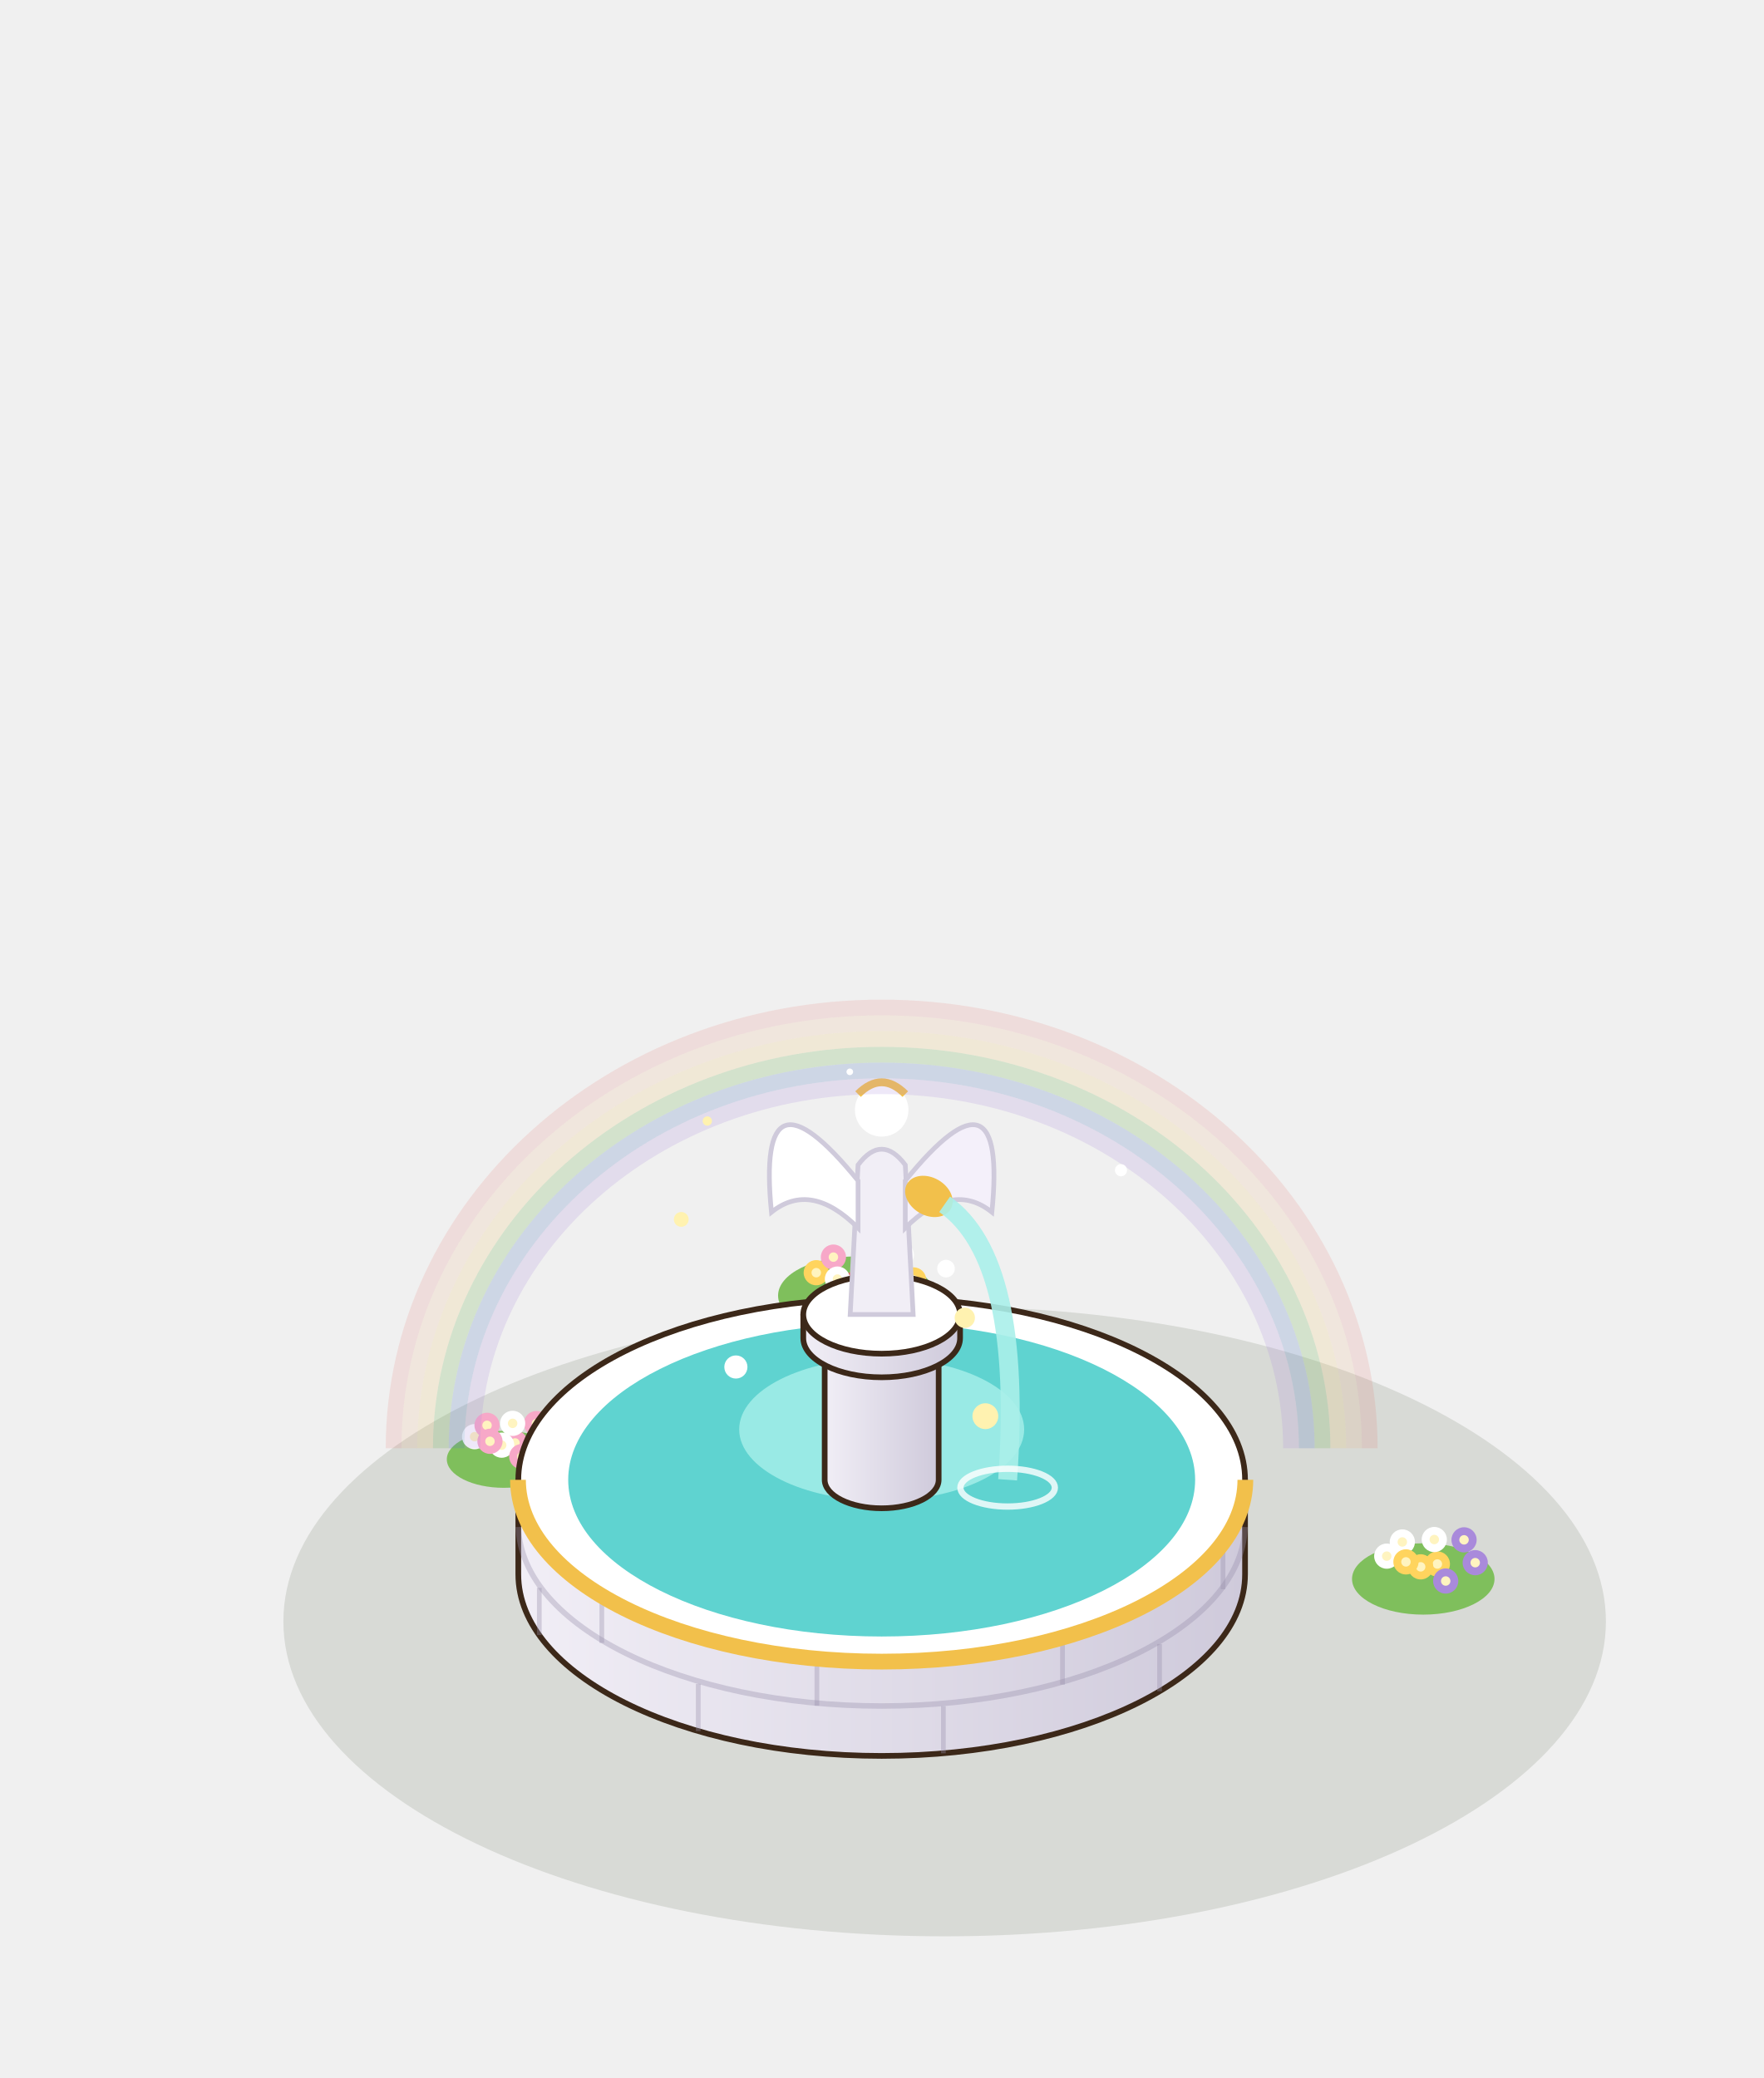
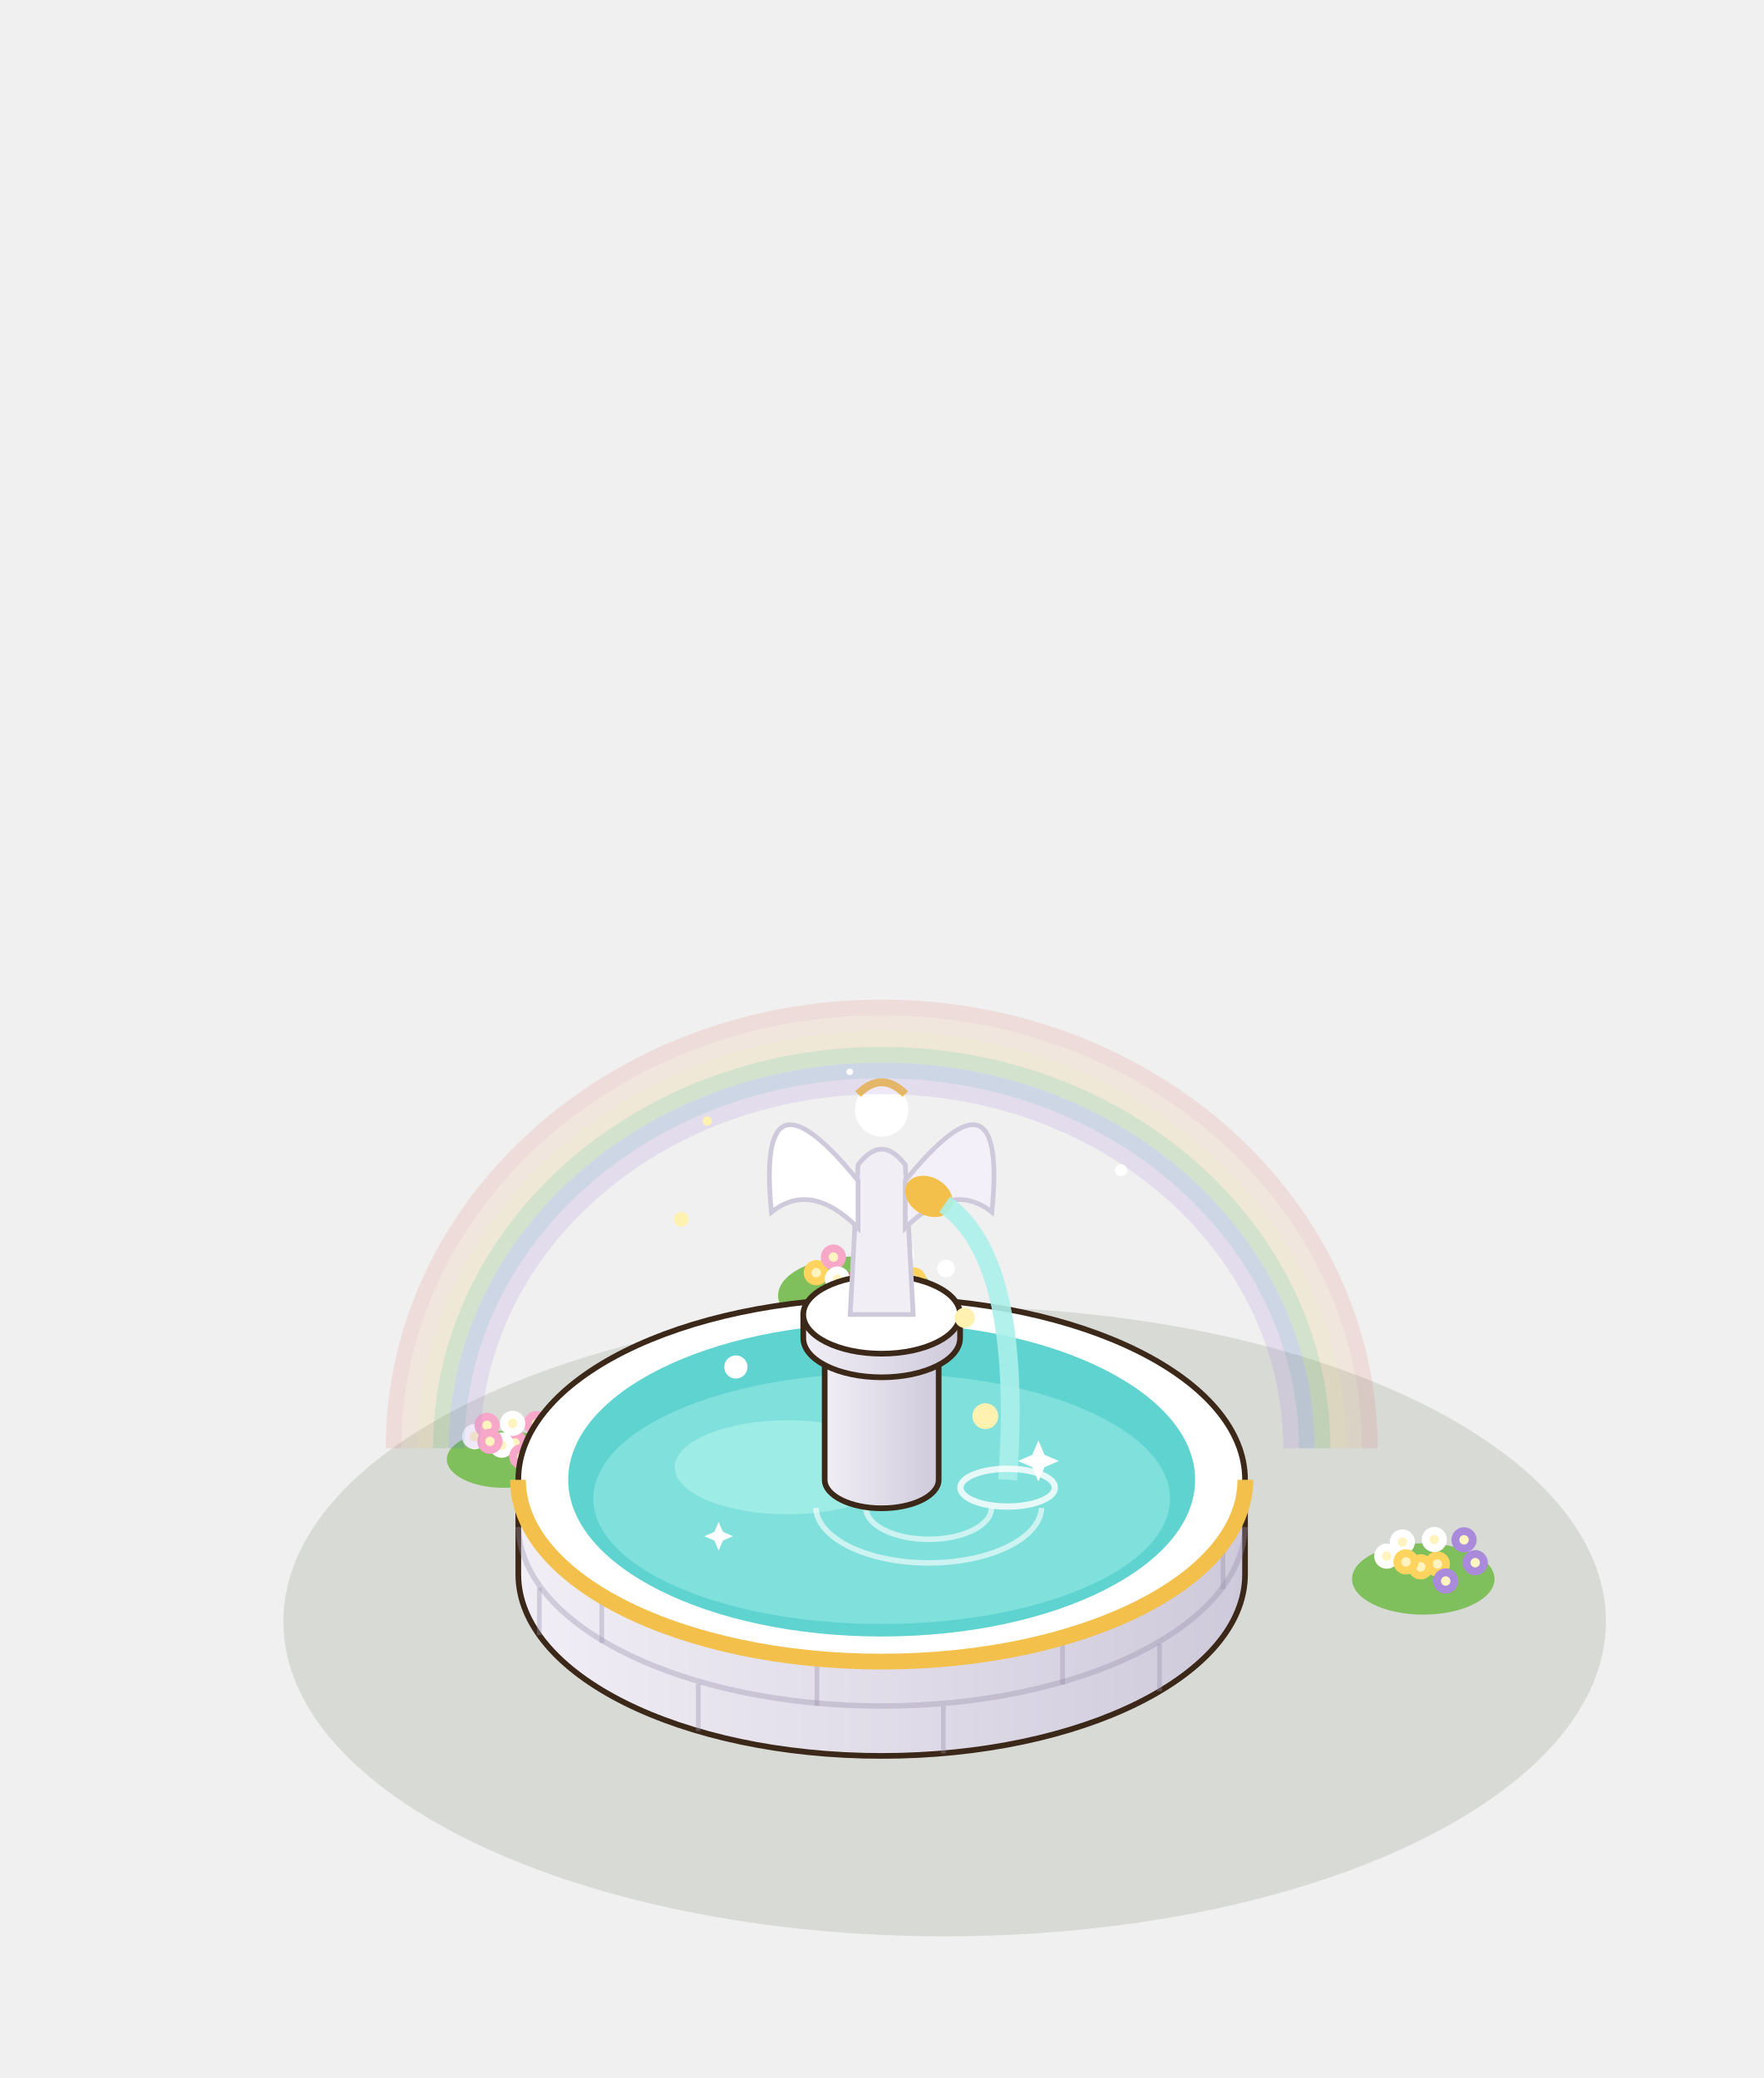
<svg xmlns="http://www.w3.org/2000/svg" width="280" height="330" viewBox="-140 -250 280 330">
  <g transform="scale(1.25)">
    <ellipse cx="8" cy="6" rx="84" ry="40" fill="rgba(40,55,20,.12)" />
    <ellipse cx="-3.2" cy="-35.4" rx="9.96" ry="4.98" fill="#7FBF5C" />
    <circle cx="-1.23" cy="-37.21" r="1.6" fill="#F7A8C8" />
    <circle cx="-1.23" cy="-37.21" r="0.6" fill="#FFF4C0" />
    <circle cx="-8.31" cy="-38.31" r="1.6" fill="#FFD45E" />
    <circle cx="-8.31" cy="-38.31" r="0.6" fill="#FFF4C0" />
    <circle cx="2.5" cy="-40.59" r="1.6" fill="#FFFFFF" />
    <circle cx="2.5" cy="-40.59" r="0.6" fill="#FFF4C0" />
    <circle cx="-3.57" cy="-36.82" r="1.6" fill="#E2574C" />
    <circle cx="-3.57" cy="-36.82" r="0.6" fill="#FFF4C0" />
    <circle cx="-6.13" cy="-40.29" r="1.6" fill="#F7A8C8" />
    <circle cx="-6.13" cy="-40.29" r="0.6" fill="#FFF4C0" />
    <circle cx="4.06" cy="-37.39" r="1.6" fill="#FFD45E" />
    <circle cx="4.06" cy="-37.39" r="0.6" fill="#FFF4C0" />
    <circle cx="-5.62" cy="-37.5" r="1.6" fill="#FFFFFF" />
    <circle cx="-5.62" cy="-37.5" r="0.6" fill="#FFF4C0" />
    <circle cx="-1.66" cy="-40.64" r="1.6" fill="#E2574C" />
    <circle cx="-1.66" cy="-40.64" r="0.6" fill="#FFF4C0" />
    <circle cx="-0.07" cy="-34.83" r="1.6" fill="#F7A8C8" />
    <circle cx="-0.07" cy="-34.83" r="0.6" fill="#FFF4C0" />
    <ellipse cx="68.8" cy="0.6" rx="9.05" ry="4.53" fill="#7FBF5C" />
    <circle cx="70.59" cy="-1.3" r="1.6" fill="#FFD45E" />
    <circle cx="70.59" cy="-1.3" r="0.6" fill="#FFF4C0" />
    <circle cx="64.16" cy="-2.3" r="1.6" fill="#FFFFFF" />
    <circle cx="64.16" cy="-2.3" r="0.6" fill="#FFF4C0" />
    <circle cx="73.98" cy="-4.37" r="1.6" fill="#A98ADB" />
    <circle cx="73.98" cy="-4.37" r="0.6" fill="#FFF4C0" />
    <circle cx="68.47" cy="-0.94" r="1.6" fill="#FFD45E" />
    <circle cx="68.47" cy="-0.94" r="0.6" fill="#FFF4C0" />
    <circle cx="66.14" cy="-4.1" r="1.6" fill="#FFFFFF" />
    <circle cx="66.14" cy="-4.1" r="0.6" fill="#FFF4C0" />
    <circle cx="75.4" cy="-1.47" r="1.6" fill="#A98ADB" />
    <circle cx="75.4" cy="-1.47" r="0.6" fill="#FFF4C0" />
    <circle cx="66.6" cy="-1.57" r="1.6" fill="#FFD45E" />
    <circle cx="66.6" cy="-1.57" r="0.6" fill="#FFF4C0" />
    <circle cx="70.2" cy="-4.41" r="1.6" fill="#FFFFFF" />
    <circle cx="70.2" cy="-4.41" r="0.6" fill="#FFF4C0" />
    <circle cx="71.65" cy="0.86" r="1.6" fill="#A98ADB" />
    <circle cx="71.65" cy="0.86" r="0.6" fill="#FFF4C0" />
    <ellipse cx="-48" cy="-14.6" rx="7.24" ry="3.62" fill="#7FBF5C" />
    <circle cx="-46.57" cy="-16.68" r="1.6" fill="#F7A8C8" />
    <circle cx="-46.57" cy="-16.68" r="0.6" fill="#FFF4C0" />
    <circle cx="-51.71" cy="-17.48" r="1.6" fill="#FFFFFF" />
    <circle cx="-51.71" cy="-17.48" r="0.6" fill="#FFF4C0" />
    <circle cx="-43.86" cy="-19.14" r="1.6" fill="#F7A8C8" />
    <circle cx="-43.86" cy="-19.14" r="0.6" fill="#FFF4C0" />
    <circle cx="-48.27" cy="-16.4" r="1.6" fill="#FFFFFF" />
    <circle cx="-48.27" cy="-16.4" r="0.6" fill="#FFF4C0" />
    <circle cx="-50.13" cy="-18.92" r="1.6" fill="#F7A8C8" />
    <circle cx="-50.13" cy="-18.92" r="0.6" fill="#FFF4C0" />
    <circle cx="-42.72" cy="-16.81" r="1.6" fill="#FFFFFF" />
    <circle cx="-42.72" cy="-16.81" r="0.6" fill="#FFF4C0" />
    <circle cx="-49.76" cy="-16.89" r="1.6" fill="#F7A8C8" />
    <circle cx="-49.76" cy="-16.89" r="0.6" fill="#FFF4C0" />
    <circle cx="-46.88" cy="-19.17" r="1.6" fill="#FFFFFF" />
    <circle cx="-46.88" cy="-19.17" r="0.6" fill="#FFF4C0" />
    <circle cx="-45.72" cy="-14.95" r="1.6" fill="#F7A8C8" />
    <circle cx="-45.72" cy="-14.95" r="0.6" fill="#FFF4C0" />
    <defs>
      <linearGradient id="yj-basin" x1="0" x2="1">
        <stop offset="0" stop-color="#F1EEF6" />
        <stop offset="1" stop-color="#CFCADB" />
      </linearGradient>
    </defs>
    <path d="M-46.16,-12 L-46.16,0 A46.16,23.08 0 0 0 46.16,0 L46.16,-12 Z" fill="url(#yj-basin)" stroke="#3C2819" stroke-width="0.72" stroke-linejoin="round" />
    <ellipse cx="0" cy="-12" rx="46.16" ry="23.08" fill="#FFFFFF" stroke="#3C2819" stroke-width="0.72" stroke-linejoin="round" />
    <line x1="35.3" y1="14.87" x2="35.3" y2="8.87" stroke="rgba(150,140,170,.35)" stroke-width="0.6" />
    <line x1="7.84" y1="22.75" x2="7.84" y2="16.75" stroke="rgba(150,140,170,.35)" stroke-width="0.6" />
    <line x1="-23.3" y1="19.93" x2="-23.3" y2="13.93" stroke="rgba(150,140,170,.35)" stroke-width="0.6" />
    <line x1="-43.49" y1="7.73" x2="-43.49" y2="1.73" stroke="rgba(150,140,170,.35)" stroke-width="0.6" />
    <path d="M-46.15,-6 A46.16,23.08 0 0 0 46.16,-6" fill="none" stroke="rgba(150,140,170,.35)" stroke-width="0.7" />
    <line x1="43.36" y1="1.91" x2="43.36" y2="-4.09" stroke="rgba(150,140,170,.35)" stroke-width="0.6" />
    <line x1="22.97" y1="14.02" x2="22.97" y2="8.02" stroke="rgba(150,140,170,.35)" stroke-width="0.6" />
    <line x1="-8.23" y1="16.71" x2="-8.23" y2="10.71" stroke="rgba(150,140,170,.35)" stroke-width="0.6" />
    <line x1="-35.55" y1="8.72" x2="-35.55" y2="2.72" stroke="rgba(150,140,170,.35)" stroke-width="0.6" />
    <path d="M-46.2,-12 A46.2,23.1 0 0 0 46.2,-12" fill="none" stroke="#F2C04B" stroke-width="2" />
    <ellipse cx="0" cy="-12" rx="39.82" ry="19.91" fill="#5FD3D0" />
-     <ellipse cx="0" cy="-18.4" rx="18.1" ry="9.05" fill="#A8F0EA" opacity=".8" />
+     <ellipse cx="0" cy="-9.61" rx="36.63" ry="15.93" fill="#80e0dc" />
+     <ellipse cx="-11.95" cy="-13.59" rx="14.34" ry="5.97" fill="#A8F0EA" opacity=".75" />
+     <path d="M-8.36,-8.42 A14.34,7.17 0 0 0 20.31,-8.42" fill="none" stroke="#FFFFFF" stroke-width="0.7" opacity=".6" />
+     <path d="M-1.99,-8.42 A7.96,3.98 0 0 0 13.94,-8.42" fill="none" stroke="#FFFFFF" stroke-width="0.7" opacity=".6" />
+     <path d="M19.91,-16.99 L20.69,-15.17 L22.51,-14.39 L20.69,-13.61 L19.91,-11.79 L19.13,-13.61 L17.31,-14.39 L19.13,-15.17 Z" fill="#FFFFFF" />
+     <path d="M-20.71,-6.65 L-20.16,-5.38 L-18.89,-4.83 L-20.16,-4.28 L-20.71,-3.01 L-21.25,-4.28 L-22.53,-4.83 L-21.25,-5.38 Z" fill="#FFFFFF" />
    <defs>
      <linearGradient id="yj-ped" x1="0" x2="1">
        <stop offset="0" stop-color="#F1EEF6" />
        <stop offset="1" stop-color="#CFCADB" />
      </linearGradient>
    </defs>
    <path d="M-7.24,-30 L-7.24,-12 A7.24,3.62 0 0 0 7.24,-12 L7.24,-30 Z" fill="url(#yj-ped)" stroke="#3C2819" stroke-width="0.72" stroke-linejoin="round" />
    <ellipse cx="0" cy="-30" rx="7.24" ry="3.62" fill="#FFFFFF" stroke="#3C2819" stroke-width="0.72" stroke-linejoin="round" />
    <defs>
      <linearGradient id="yj-ped2" x1="0" x2="1">
        <stop offset="0" stop-color="#F1EEF6" />
        <stop offset="1" stop-color="#CFCADB" />
      </linearGradient>
    </defs>
    <path d="M-9.96,-33 L-9.96,-30 A9.96,4.98 0 0 0 9.96,-30 L9.96,-33 Z" fill="url(#yj-ped2)" stroke="#3C2819" stroke-width="0.72" stroke-linejoin="round" />
    <ellipse cx="0" cy="-33" rx="9.96" ry="4.98" fill="#FFFFFF" stroke="#3C2819" stroke-width="0.72" stroke-linejoin="round" />
    <path d="M-4,-33 L-3,-52 Q0,-56 3,-52 L4,-33 Z" fill="#F1EEF6" stroke="#CFCADB" stroke-width="0.6" />
    <circle cx="0" cy="-59" r="3.4" fill="#FFFFFF" />
    <path d="M-3,-61 q3,-3 6,0" stroke="#F2C04B" stroke-width="1" fill="none" />
    <path d="M-3,-50 Q-16,-66 -14,-46 Q-9,-50 -3,-44 Z" fill="#FFFFFF" stroke="#CFCADB" stroke-width="0.6" />
    <path d="M3,-50 Q16,-66 14,-46 Q9,-50 3,-44 Z" fill="#F4F0FA" stroke="#CFCADB" stroke-width="0.6" />
    <ellipse cx="6" cy="-48" rx="3.2" ry="2.4" fill="#F2C04B" transform="rotate(30 6 -48)" />
    <path d="M8,-47 Q18,-40 16,-12" stroke="rgba(170,240,234,.9)" stroke-width="2.4" fill="none" />
    <ellipse cx="16" cy="-11" rx="6" ry="2.4" fill="none" stroke="rgba(255,255,255,.8)" stroke-width="0.8" />
    <path d="M-62,-16 A62,56 0 0 1 62,-16" fill="none" stroke="#E2574C" stroke-width="2" opacity="0.13" />
    <path d="M-60,-16 A60,54 0 0 1 60,-16" fill="none" stroke="#F2994A" stroke-width="2" opacity="0.12" />
    <path d="M-58,-16 A58,52 0 0 1 58,-16" fill="none" stroke="#F2C04B" stroke-width="2" opacity="0.16" />
    <path d="M-56,-16 A56,50 0 0 1 56,-16" fill="none" stroke="#6DB04F" stroke-width="2" opacity="0.22" />
    <path d="M-54,-16 A54,48 0 0 1 54,-16" fill="none" stroke="#5C83C2" stroke-width="2" opacity="0.24" />
    <path d="M-52,-16 A52,46 0 0 1 52,-16" fill="none" stroke="#A98ADB" stroke-width="2" opacity="0.2" />
    <circle cx="30.4" cy="-51.33" r="0.77" fill="#FFFFFF" />
    <circle cx="-22.15" cy="-57.58" r="0.59" fill="#FFF2B0" />
    <circle cx="-4.05" cy="-63.83" r="0.42" fill="#FFFFFF" />
    <circle cx="13.17" cy="-20.08" r="1.64" fill="#FFF2B0" />
    <circle cx="-18.52" cy="-26.33" r="1.47" fill="#FFFFFF" />
    <circle cx="10.56" cy="-32.58" r="1.29" fill="#FFF2B0" />
    <circle cx="8.17" cy="-38.83" r="1.12" fill="#FFFFFF" />
    <circle cx="-25.46" cy="-45.08" r="0.94" fill="#FFF2B0" />
  </g>
</svg>
